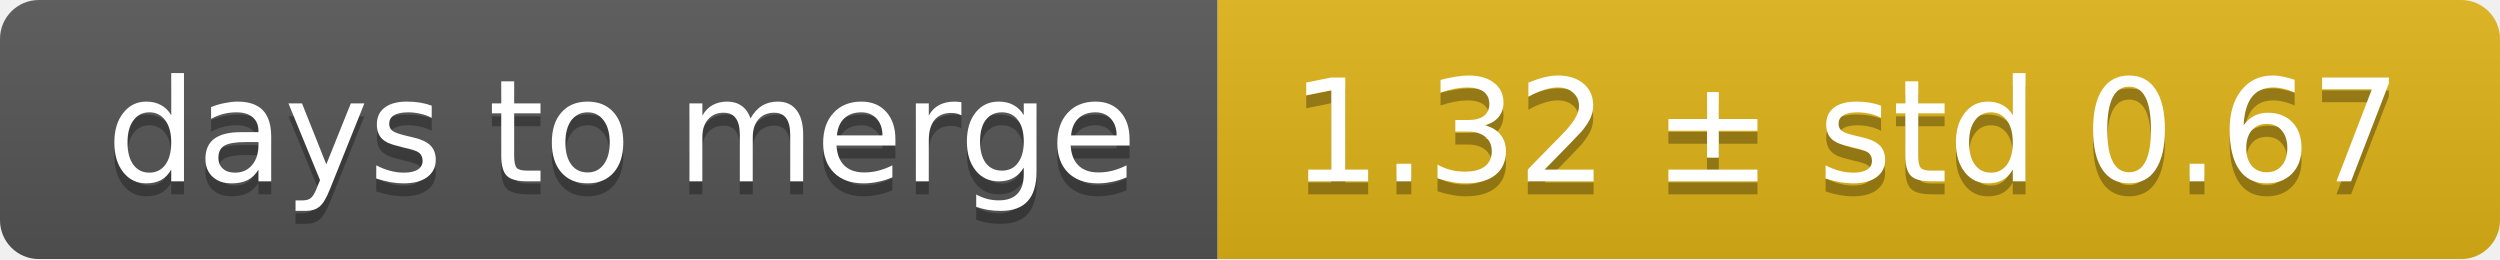
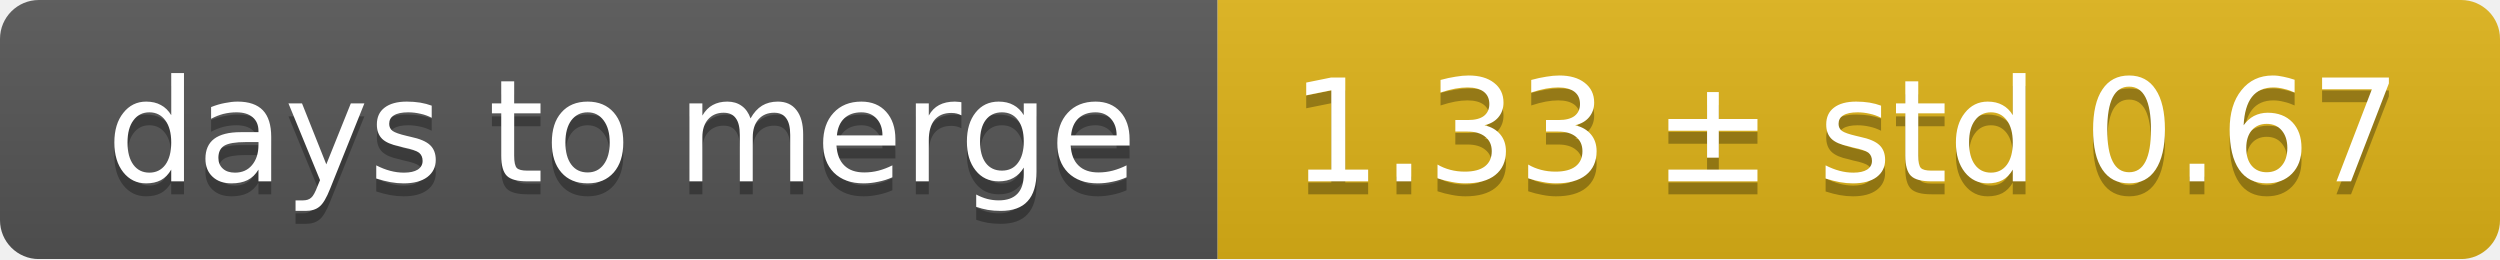
<svg xmlns="http://www.w3.org/2000/svg" width="193" height="20">
  <linearGradient id="smooth" x2="0" y2="100%">
    <stop offset="0" stop-color="#bbb" stop-opacity=".1" />
    <stop offset="1" stop-opacity=".1" />
  </linearGradient>
  <mask id="round">
    <rect width="193" height="20" rx="3" fill="#fff" />
  </mask>
  <g mask="url(#round)">
    <rect width="94" height="20" fill="#555" />
    <rect x="94" width="99" height="20" fill="#dfb317" />
    <rect width="193" height="20" fill="url(#smooth)" />
  </g>
  <g fill="#fff" text-anchor="middle" font-family="DejaVu Sans,Verdana,Geneva,sans-serif" font-size="11">
    <text x="48" y="15" fill="#010101" fill-opacity=".3">days to merge</text>
    <text x="48" y="14">days to merge</text>
-     <text x="142.5" y="15" fill="#010101" fill-opacity=".3">1.32 ± std 0.67</text>
-     <text x="142.5" y="14">1.32 ± std 0.67</text>
+     <text x="142.5" y="15" fill="#010101" fill-opacity=".3">1.33 ± std 0.67</text>
+     <text x="142.5" y="14">1.33 ± std 0.67</text>
  </g>
</svg>
